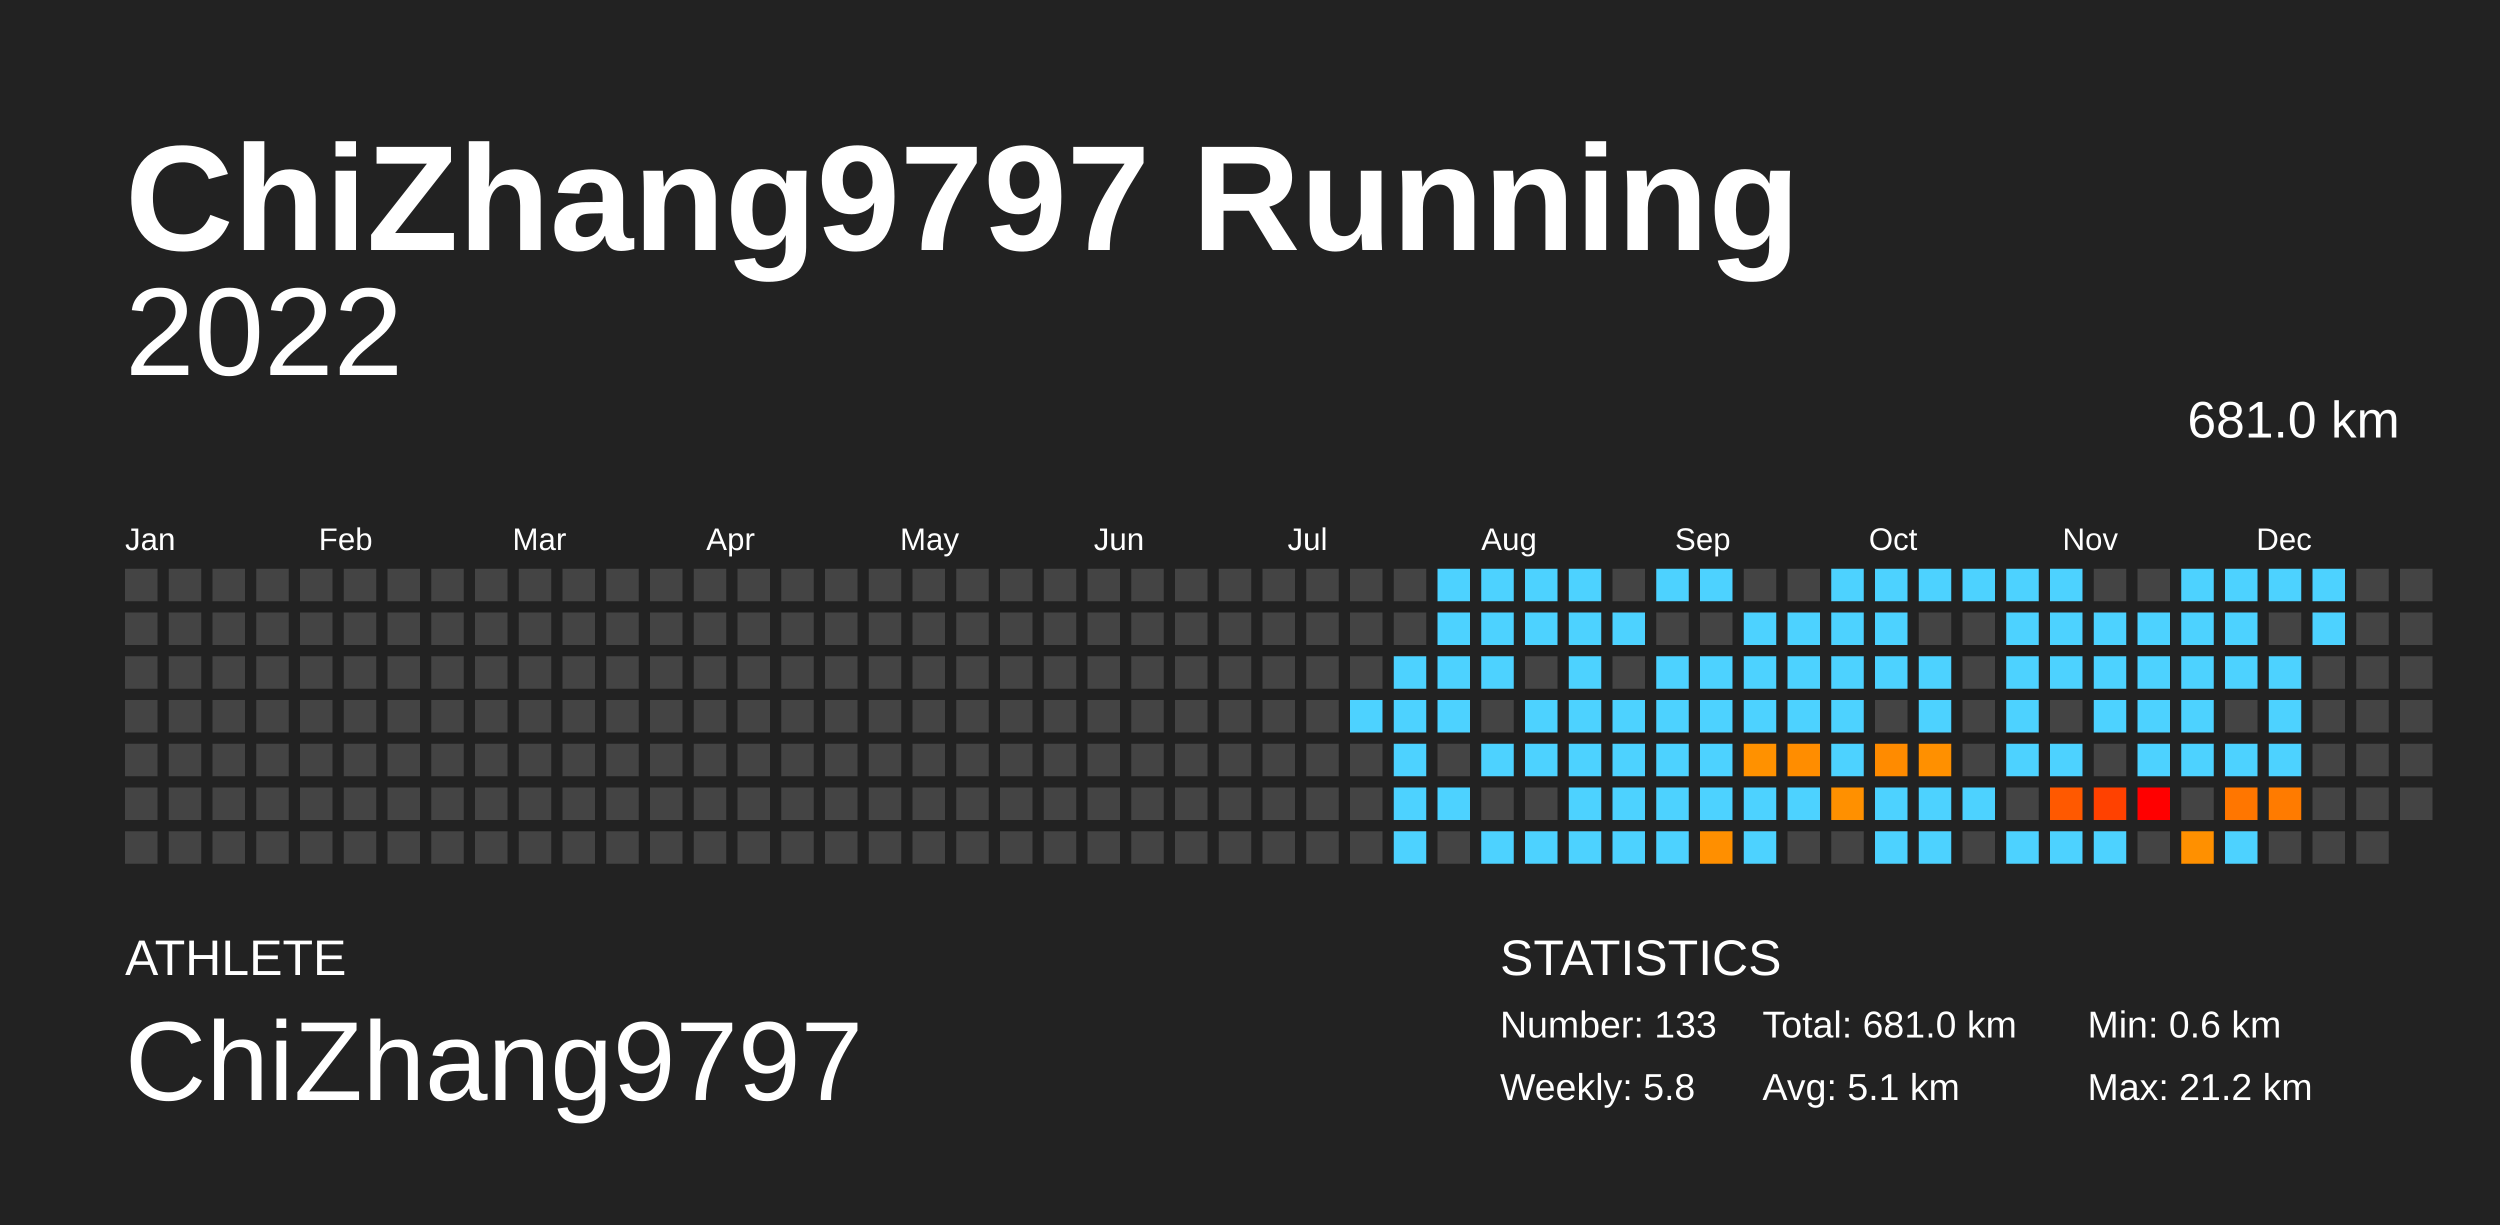
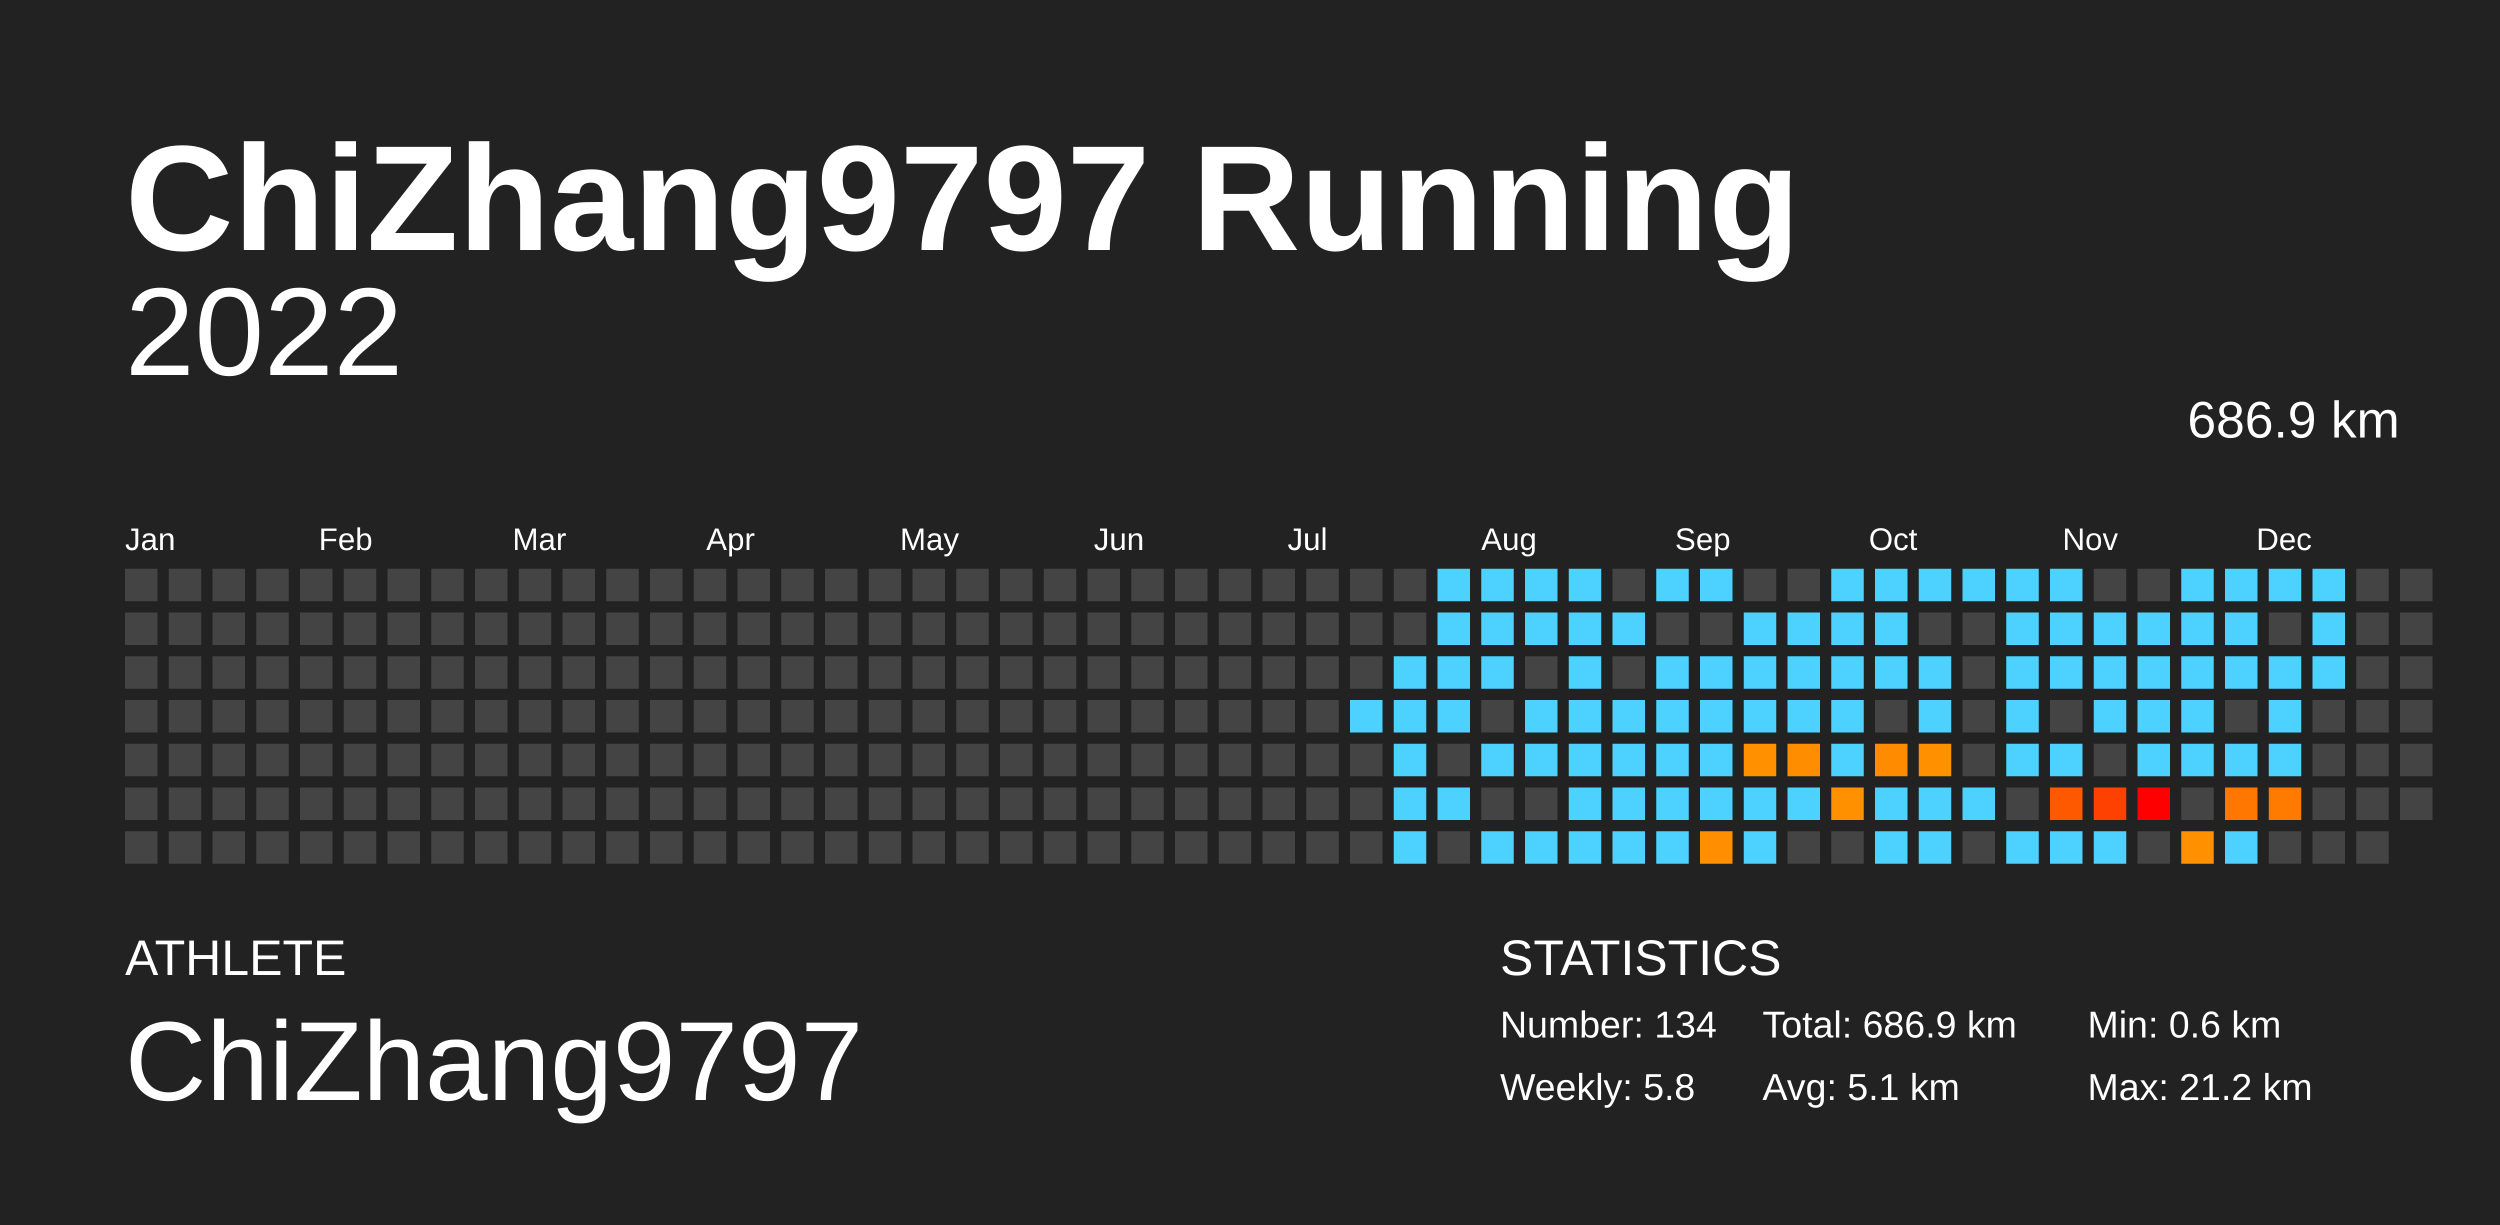
<svg xmlns="http://www.w3.org/2000/svg" baseProfile="full" height="98mm" version="1.1" viewBox="0,0,200,98" width="200mm">
  <defs />
  <rect fill="#222222" height="98" width="200" x="0" y="0" />
  <text fill="#FFFFFF" style="font-size:12px; font-family:Arial; font-weight:bold;" x="10" y="20">ChiZhang9797 Running</text>
  <text fill="#FFFFFF" style="font-size:4px; font-family:Arial" x="10" y="78">ATHLETE</text>
  <text fill="#FFFFFF" style="font-size:9px; font-family:Arial" x="10" y="88">ChiZhang9797</text>
  <text fill="#FFFFFF" style="font-size:4px; font-family:Arial" x="120" y="78">STATISTICS</text>
-   <text fill="#FFFFFF" style="font-size:3px; font-family:Arial" x="120" y="83">Number: 133</text>
+   <text fill="#FFFFFF" style="font-size:3px; font-family:Arial" x="120" y="83">Number: 134</text>
  <text fill="#FFFFFF" style="font-size:3px; font-family:Arial" x="120" y="88">Weekly: 5.8</text>
-   <text fill="#FFFFFF" style="font-size:3px; font-family:Arial" x="141" y="83">Total: 681.0 km</text>
+   <text fill="#FFFFFF" style="font-size:3px; font-family:Arial" x="141" y="83">Total: 686.9 km</text>
  <text fill="#FFFFFF" style="font-size:3px; font-family:Arial" x="141" y="88">Avg: 5.1 km</text>
  <text fill="#FFFFFF" style="font-size:3px; font-family:Arial" x="167" y="83">Min: 0.6 km</text>
  <text fill="#FFFFFF" style="font-size:3px; font-family:Arial" x="167" y="88">Max: 21.2 km</text>
  <text alignment-baseline="hanging" fill="#FFFFFF" style="font-size:10.0px; font-family:Arial;" x="10" y="30">2022</text>
-   <text alignment-baseline="hanging" fill="#FFFFFF" style="font-size:4.125px; font-family:Arial;" x="175" y="35">681.0 km</text>
+   <text alignment-baseline="hanging" fill="#FFFFFF" style="font-size:4.125px; font-family:Arial;" x="175" y="35">686.9 km</text>
  <text fill="#FFFFFF" style="font-size:2.5px; font-family:Arial" x="10.0" y="44">Jan</text>
  <text fill="#FFFFFF" style="font-size:2.5px; font-family:Arial" x="25.5" y="44">Feb</text>
  <text fill="#FFFFFF" style="font-size:2.5px; font-family:Arial" x="41.0" y="44">Mar</text>
  <text fill="#FFFFFF" style="font-size:2.5px; font-family:Arial" x="56.5" y="44">Apr</text>
  <text fill="#FFFFFF" style="font-size:2.5px; font-family:Arial" x="72.0" y="44">May</text>
  <text fill="#FFFFFF" style="font-size:2.5px; font-family:Arial" x="87.5" y="44">Jun</text>
  <text fill="#FFFFFF" style="font-size:2.5px; font-family:Arial" x="103.0" y="44">Jul</text>
  <text fill="#FFFFFF" style="font-size:2.5px; font-family:Arial" x="118.5" y="44">Aug</text>
  <text fill="#FFFFFF" style="font-size:2.5px; font-family:Arial" x="134.0" y="44">Sep</text>
  <text fill="#FFFFFF" style="font-size:2.5px; font-family:Arial" x="149.5" y="44">Oct</text>
  <text fill="#FFFFFF" style="font-size:2.5px; font-family:Arial" x="165.0" y="44">Nov</text>
  <text fill="#FFFFFF" style="font-size:2.5px; font-family:Arial" x="180.5" y="44">Dec</text>
  <rect fill="#444444" height="2.6" width="2.6" x="10.0" y="45.5" />
  <rect fill="#444444" height="2.6" width="2.6" x="10.0" y="49.0" />
  <rect fill="#444444" height="2.6" width="2.6" x="10.0" y="52.5" />
  <rect fill="#444444" height="2.6" width="2.6" x="10.0" y="56.0" />
  <rect fill="#444444" height="2.6" width="2.6" x="10.0" y="59.5" />
  <rect fill="#444444" height="2.6" width="2.6" x="10.0" y="63.0" />
  <rect fill="#444444" height="2.6" width="2.6" x="10.0" y="66.5" />
  <rect fill="#444444" height="2.6" width="2.6" x="13.5" y="45.5" />
  <rect fill="#444444" height="2.6" width="2.6" x="13.5" y="49.0" />
  <rect fill="#444444" height="2.6" width="2.6" x="13.5" y="52.5" />
  <rect fill="#444444" height="2.6" width="2.6" x="13.5" y="56.0" />
  <rect fill="#444444" height="2.6" width="2.6" x="13.5" y="59.5" />
  <rect fill="#444444" height="2.6" width="2.6" x="13.5" y="63.0" />
  <rect fill="#444444" height="2.6" width="2.6" x="13.5" y="66.5" />
  <rect fill="#444444" height="2.6" width="2.6" x="17.0" y="45.5" />
  <rect fill="#444444" height="2.6" width="2.6" x="17.0" y="49.0" />
  <rect fill="#444444" height="2.6" width="2.6" x="17.0" y="52.5" />
  <rect fill="#444444" height="2.6" width="2.6" x="17.0" y="56.0" />
  <rect fill="#444444" height="2.6" width="2.6" x="17.0" y="59.5" />
  <rect fill="#444444" height="2.6" width="2.6" x="17.0" y="63.0" />
  <rect fill="#444444" height="2.6" width="2.6" x="17.0" y="66.5" />
  <rect fill="#444444" height="2.6" width="2.6" x="20.5" y="45.5" />
  <rect fill="#444444" height="2.6" width="2.6" x="20.5" y="49.0" />
  <rect fill="#444444" height="2.6" width="2.6" x="20.5" y="52.5" />
  <rect fill="#444444" height="2.6" width="2.6" x="20.5" y="56.0" />
  <rect fill="#444444" height="2.6" width="2.6" x="20.5" y="59.5" />
  <rect fill="#444444" height="2.6" width="2.6" x="20.5" y="63.0" />
  <rect fill="#444444" height="2.6" width="2.6" x="20.5" y="66.5" />
  <rect fill="#444444" height="2.6" width="2.6" x="24.0" y="45.5" />
  <rect fill="#444444" height="2.6" width="2.6" x="24.0" y="49.0" />
  <rect fill="#444444" height="2.6" width="2.6" x="24.0" y="52.5" />
  <rect fill="#444444" height="2.6" width="2.6" x="24.0" y="56.0" />
  <rect fill="#444444" height="2.6" width="2.6" x="24.0" y="59.5" />
  <rect fill="#444444" height="2.6" width="2.6" x="24.0" y="63.0" />
  <rect fill="#444444" height="2.6" width="2.6" x="24.0" y="66.5" />
  <rect fill="#444444" height="2.6" width="2.6" x="27.5" y="45.5" />
  <rect fill="#444444" height="2.6" width="2.6" x="27.5" y="49.0" />
  <rect fill="#444444" height="2.6" width="2.6" x="27.5" y="52.5" />
  <rect fill="#444444" height="2.6" width="2.6" x="27.5" y="56.0" />
  <rect fill="#444444" height="2.6" width="2.6" x="27.5" y="59.5" />
  <rect fill="#444444" height="2.6" width="2.6" x="27.5" y="63.0" />
  <rect fill="#444444" height="2.6" width="2.6" x="27.5" y="66.5" />
  <rect fill="#444444" height="2.6" width="2.6" x="31.0" y="45.5" />
  <rect fill="#444444" height="2.6" width="2.6" x="31.0" y="49.0" />
  <rect fill="#444444" height="2.6" width="2.6" x="31.0" y="52.5" />
  <rect fill="#444444" height="2.6" width="2.6" x="31.0" y="56.0" />
  <rect fill="#444444" height="2.6" width="2.6" x="31.0" y="59.5" />
  <rect fill="#444444" height="2.6" width="2.6" x="31.0" y="63.0" />
  <rect fill="#444444" height="2.6" width="2.6" x="31.0" y="66.5" />
  <rect fill="#444444" height="2.6" width="2.6" x="34.5" y="45.5" />
  <rect fill="#444444" height="2.6" width="2.6" x="34.5" y="49.0" />
  <rect fill="#444444" height="2.6" width="2.6" x="34.5" y="52.5" />
  <rect fill="#444444" height="2.6" width="2.6" x="34.5" y="56.0" />
  <rect fill="#444444" height="2.6" width="2.6" x="34.5" y="59.5" />
  <rect fill="#444444" height="2.6" width="2.6" x="34.5" y="63.0" />
  <rect fill="#444444" height="2.6" width="2.6" x="34.5" y="66.5" />
  <rect fill="#444444" height="2.6" width="2.6" x="38.0" y="45.5" />
  <rect fill="#444444" height="2.6" width="2.6" x="38.0" y="49.0" />
  <rect fill="#444444" height="2.6" width="2.6" x="38.0" y="52.5" />
  <rect fill="#444444" height="2.6" width="2.6" x="38.0" y="56.0" />
  <rect fill="#444444" height="2.6" width="2.6" x="38.0" y="59.5" />
  <rect fill="#444444" height="2.6" width="2.6" x="38.0" y="63.0" />
  <rect fill="#444444" height="2.6" width="2.6" x="38.0" y="66.5" />
  <rect fill="#444444" height="2.6" width="2.6" x="41.5" y="45.5" />
  <rect fill="#444444" height="2.6" width="2.6" x="41.5" y="49.0" />
  <rect fill="#444444" height="2.6" width="2.6" x="41.5" y="52.5" />
  <rect fill="#444444" height="2.6" width="2.6" x="41.5" y="56.0" />
  <rect fill="#444444" height="2.6" width="2.6" x="41.5" y="59.5" />
  <rect fill="#444444" height="2.6" width="2.6" x="41.5" y="63.0" />
  <rect fill="#444444" height="2.6" width="2.6" x="41.5" y="66.5" />
  <rect fill="#444444" height="2.6" width="2.6" x="45.0" y="45.5" />
  <rect fill="#444444" height="2.6" width="2.6" x="45.0" y="49.0" />
  <rect fill="#444444" height="2.6" width="2.6" x="45.0" y="52.5" />
  <rect fill="#444444" height="2.6" width="2.6" x="45.0" y="56.0" />
  <rect fill="#444444" height="2.6" width="2.6" x="45.0" y="59.5" />
  <rect fill="#444444" height="2.6" width="2.6" x="45.0" y="63.0" />
  <rect fill="#444444" height="2.6" width="2.6" x="45.0" y="66.5" />
  <rect fill="#444444" height="2.6" width="2.6" x="48.5" y="45.5" />
  <rect fill="#444444" height="2.6" width="2.6" x="48.5" y="49.0" />
  <rect fill="#444444" height="2.6" width="2.6" x="48.5" y="52.5" />
  <rect fill="#444444" height="2.6" width="2.6" x="48.5" y="56.0" />
  <rect fill="#444444" height="2.6" width="2.6" x="48.5" y="59.5" />
  <rect fill="#444444" height="2.6" width="2.6" x="48.5" y="63.0" />
  <rect fill="#444444" height="2.6" width="2.6" x="48.5" y="66.5" />
  <rect fill="#444444" height="2.6" width="2.6" x="52.0" y="45.5" />
  <rect fill="#444444" height="2.6" width="2.6" x="52.0" y="49.0" />
  <rect fill="#444444" height="2.6" width="2.6" x="52.0" y="52.5" />
  <rect fill="#444444" height="2.6" width="2.6" x="52.0" y="56.0" />
  <rect fill="#444444" height="2.6" width="2.6" x="52.0" y="59.5" />
  <rect fill="#444444" height="2.6" width="2.6" x="52.0" y="63.0" />
  <rect fill="#444444" height="2.6" width="2.6" x="52.0" y="66.5" />
  <rect fill="#444444" height="2.6" width="2.6" x="55.5" y="45.5" />
  <rect fill="#444444" height="2.6" width="2.6" x="55.5" y="49.0" />
  <rect fill="#444444" height="2.6" width="2.6" x="55.5" y="52.5" />
  <rect fill="#444444" height="2.6" width="2.6" x="55.5" y="56.0" />
  <rect fill="#444444" height="2.6" width="2.6" x="55.5" y="59.5" />
  <rect fill="#444444" height="2.6" width="2.6" x="55.5" y="63.0" />
  <rect fill="#444444" height="2.6" width="2.6" x="55.5" y="66.5" />
  <rect fill="#444444" height="2.6" width="2.6" x="59.0" y="45.5" />
  <rect fill="#444444" height="2.6" width="2.6" x="59.0" y="49.0" />
  <rect fill="#444444" height="2.6" width="2.6" x="59.0" y="52.5" />
  <rect fill="#444444" height="2.6" width="2.6" x="59.0" y="56.0" />
  <rect fill="#444444" height="2.6" width="2.6" x="59.0" y="59.5" />
  <rect fill="#444444" height="2.6" width="2.6" x="59.0" y="63.0" />
  <rect fill="#444444" height="2.6" width="2.6" x="59.0" y="66.5" />
  <rect fill="#444444" height="2.6" width="2.6" x="62.5" y="45.5" />
  <rect fill="#444444" height="2.6" width="2.6" x="62.5" y="49.0" />
  <rect fill="#444444" height="2.6" width="2.6" x="62.5" y="52.5" />
  <rect fill="#444444" height="2.6" width="2.6" x="62.5" y="56.0" />
  <rect fill="#444444" height="2.6" width="2.6" x="62.5" y="59.5" />
  <rect fill="#444444" height="2.6" width="2.6" x="62.5" y="63.0" />
  <rect fill="#444444" height="2.6" width="2.6" x="62.5" y="66.5" />
  <rect fill="#444444" height="2.6" width="2.6" x="66.0" y="45.5" />
  <rect fill="#444444" height="2.6" width="2.6" x="66.0" y="49.0" />
  <rect fill="#444444" height="2.6" width="2.6" x="66.0" y="52.5" />
  <rect fill="#444444" height="2.6" width="2.6" x="66.0" y="56.0" />
  <rect fill="#444444" height="2.6" width="2.6" x="66.0" y="59.5" />
  <rect fill="#444444" height="2.6" width="2.6" x="66.0" y="63.0" />
  <rect fill="#444444" height="2.6" width="2.6" x="66.0" y="66.5" />
  <rect fill="#444444" height="2.6" width="2.6" x="69.5" y="45.5" />
  <rect fill="#444444" height="2.6" width="2.6" x="69.5" y="49.0" />
  <rect fill="#444444" height="2.6" width="2.6" x="69.5" y="52.5" />
  <rect fill="#444444" height="2.6" width="2.6" x="69.5" y="56.0" />
  <rect fill="#444444" height="2.6" width="2.6" x="69.5" y="59.5" />
  <rect fill="#444444" height="2.6" width="2.6" x="69.5" y="63.0" />
  <rect fill="#444444" height="2.6" width="2.6" x="69.5" y="66.5" />
  <rect fill="#444444" height="2.6" width="2.6" x="73.0" y="45.5" />
  <rect fill="#444444" height="2.6" width="2.6" x="73.0" y="49.0" />
  <rect fill="#444444" height="2.6" width="2.6" x="73.0" y="52.5" />
  <rect fill="#444444" height="2.6" width="2.6" x="73.0" y="56.0" />
  <rect fill="#444444" height="2.6" width="2.6" x="73.0" y="59.5" />
  <rect fill="#444444" height="2.6" width="2.6" x="73.0" y="63.0" />
  <rect fill="#444444" height="2.6" width="2.6" x="73.0" y="66.5" />
  <rect fill="#444444" height="2.6" width="2.6" x="76.5" y="45.5" />
  <rect fill="#444444" height="2.6" width="2.6" x="76.5" y="49.0" />
  <rect fill="#444444" height="2.6" width="2.6" x="76.5" y="52.5" />
  <rect fill="#444444" height="2.6" width="2.6" x="76.5" y="56.0" />
  <rect fill="#444444" height="2.6" width="2.6" x="76.5" y="59.5" />
  <rect fill="#444444" height="2.6" width="2.6" x="76.5" y="63.0" />
  <rect fill="#444444" height="2.6" width="2.6" x="76.5" y="66.5" />
  <rect fill="#444444" height="2.6" width="2.6" x="80.0" y="45.5" />
  <rect fill="#444444" height="2.6" width="2.6" x="80.0" y="49.0" />
  <rect fill="#444444" height="2.6" width="2.6" x="80.0" y="52.5" />
  <rect fill="#444444" height="2.6" width="2.6" x="80.0" y="56.0" />
  <rect fill="#444444" height="2.6" width="2.6" x="80.0" y="59.5" />
  <rect fill="#444444" height="2.6" width="2.6" x="80.0" y="63.0" />
  <rect fill="#444444" height="2.6" width="2.6" x="80.0" y="66.5" />
  <rect fill="#444444" height="2.6" width="2.6" x="83.5" y="45.5" />
  <rect fill="#444444" height="2.6" width="2.6" x="83.5" y="49.0" />
  <rect fill="#444444" height="2.6" width="2.6" x="83.5" y="52.5" />
  <rect fill="#444444" height="2.6" width="2.6" x="83.5" y="56.0" />
  <rect fill="#444444" height="2.6" width="2.6" x="83.5" y="59.5" />
  <rect fill="#444444" height="2.6" width="2.6" x="83.5" y="63.0" />
  <rect fill="#444444" height="2.6" width="2.6" x="83.5" y="66.5" />
  <rect fill="#444444" height="2.6" width="2.6" x="87.0" y="45.5" />
  <rect fill="#444444" height="2.6" width="2.6" x="87.0" y="49.0" />
  <rect fill="#444444" height="2.6" width="2.6" x="87.0" y="52.5" />
  <rect fill="#444444" height="2.6" width="2.6" x="87.0" y="56.0" />
  <rect fill="#444444" height="2.6" width="2.6" x="87.0" y="59.5" />
  <rect fill="#444444" height="2.6" width="2.6" x="87.0" y="63.0" />
  <rect fill="#444444" height="2.6" width="2.6" x="87.0" y="66.5" />
  <rect fill="#444444" height="2.6" width="2.6" x="90.5" y="45.5" />
  <rect fill="#444444" height="2.6" width="2.6" x="90.5" y="49.0" />
  <rect fill="#444444" height="2.6" width="2.6" x="90.5" y="52.5" />
  <rect fill="#444444" height="2.6" width="2.6" x="90.5" y="56.0" />
  <rect fill="#444444" height="2.6" width="2.6" x="90.5" y="59.5" />
  <rect fill="#444444" height="2.6" width="2.6" x="90.5" y="63.0" />
  <rect fill="#444444" height="2.6" width="2.6" x="90.5" y="66.5" />
  <rect fill="#444444" height="2.6" width="2.6" x="94.0" y="45.5" />
  <rect fill="#444444" height="2.6" width="2.6" x="94.0" y="49.0" />
  <rect fill="#444444" height="2.6" width="2.6" x="94.0" y="52.5" />
  <rect fill="#444444" height="2.6" width="2.6" x="94.0" y="56.0" />
  <rect fill="#444444" height="2.6" width="2.6" x="94.0" y="59.5" />
  <rect fill="#444444" height="2.6" width="2.6" x="94.0" y="63.0" />
  <rect fill="#444444" height="2.6" width="2.6" x="94.0" y="66.5" />
  <rect fill="#444444" height="2.6" width="2.6" x="97.5" y="45.5" />
  <rect fill="#444444" height="2.6" width="2.6" x="97.5" y="49.0" />
  <rect fill="#444444" height="2.6" width="2.6" x="97.5" y="52.5" />
  <rect fill="#444444" height="2.6" width="2.6" x="97.5" y="56.0" />
  <rect fill="#444444" height="2.6" width="2.6" x="97.5" y="59.5" />
  <rect fill="#444444" height="2.6" width="2.6" x="97.5" y="63.0" />
  <rect fill="#444444" height="2.6" width="2.6" x="97.5" y="66.5" />
  <rect fill="#444444" height="2.6" width="2.6" x="101.0" y="45.5" />
  <rect fill="#444444" height="2.6" width="2.6" x="101.0" y="49.0" />
  <rect fill="#444444" height="2.6" width="2.6" x="101.0" y="52.5" />
  <rect fill="#444444" height="2.6" width="2.6" x="101.0" y="56.0" />
  <rect fill="#444444" height="2.6" width="2.6" x="101.0" y="59.5" />
  <rect fill="#444444" height="2.6" width="2.6" x="101.0" y="63.0" />
  <rect fill="#444444" height="2.6" width="2.6" x="101.0" y="66.5" />
  <rect fill="#444444" height="2.6" width="2.6" x="104.5" y="45.5" />
  <rect fill="#444444" height="2.6" width="2.6" x="104.5" y="49.0" />
  <rect fill="#444444" height="2.6" width="2.6" x="104.5" y="52.5" />
  <rect fill="#444444" height="2.6" width="2.6" x="104.5" y="56.0" />
  <rect fill="#444444" height="2.6" width="2.6" x="104.5" y="59.5" />
  <rect fill="#444444" height="2.6" width="2.6" x="104.5" y="63.0" />
  <rect fill="#444444" height="2.6" width="2.6" x="104.5" y="66.5" />
  <rect fill="#444444" height="2.6" width="2.6" x="108.0" y="45.5" />
  <rect fill="#444444" height="2.6" width="2.6" x="108.0" y="49.0" />
  <rect fill="#444444" height="2.6" width="2.6" x="108.0" y="52.5" />
  <rect fill="#4dd2ff" height="2.6" width="2.6" x="108.0" y="56.0" />
  <rect fill="#444444" height="2.6" width="2.6" x="108.0" y="59.5" />
  <rect fill="#444444" height="2.6" width="2.6" x="108.0" y="63.0" />
  <rect fill="#444444" height="2.6" width="2.6" x="108.0" y="66.5" />
  <rect fill="#444444" height="2.6" width="2.6" x="111.5" y="45.5" />
  <rect fill="#444444" height="2.6" width="2.6" x="111.5" y="49.0" />
  <rect fill="#4dd2ff" height="2.6" width="2.6" x="111.5" y="52.5" />
  <rect fill="#4dd2ff" height="2.6" width="2.6" x="111.5" y="56.0" />
  <rect fill="#4dd2ff" height="2.6" width="2.6" x="111.5" y="59.5" />
  <rect fill="#4dd2ff" height="2.6" width="2.6" x="111.5" y="63.0" />
  <rect fill="#4dd2ff" height="2.6" width="2.6" x="111.5" y="66.5" />
  <rect fill="#4dd2ff" height="2.6" width="2.6" x="115.0" y="45.5" />
  <rect fill="#4dd2ff" height="2.6" width="2.6" x="115.0" y="49.0" />
  <rect fill="#4dd2ff" height="2.6" width="2.6" x="115.0" y="52.5" />
  <rect fill="#4dd2ff" height="2.6" width="2.6" x="115.0" y="56.0" />
  <rect fill="#444444" height="2.6" width="2.6" x="115.0" y="59.5" />
  <rect fill="#4dd2ff" height="2.6" width="2.6" x="115.0" y="63.0" />
  <rect fill="#444444" height="2.6" width="2.6" x="115.0" y="66.5" />
  <rect fill="#4dd2ff" height="2.6" width="2.6" x="118.5" y="45.5" />
  <rect fill="#4dd2ff" height="2.6" width="2.6" x="118.5" y="49.0" />
  <rect fill="#4dd2ff" height="2.6" width="2.6" x="118.5" y="52.5" />
  <rect fill="#444444" height="2.6" width="2.6" x="118.5" y="56.0" />
  <rect fill="#4dd2ff" height="2.6" width="2.6" x="118.5" y="59.5" />
  <rect fill="#444444" height="2.6" width="2.6" x="118.5" y="63.0" />
  <rect fill="#4dd2ff" height="2.6" width="2.6" x="118.5" y="66.5" />
  <rect fill="#4dd2ff" height="2.6" width="2.6" x="122.0" y="45.5" />
  <rect fill="#4dd2ff" height="2.6" width="2.6" x="122.0" y="49.0" />
  <rect fill="#444444" height="2.6" width="2.6" x="122.0" y="52.5" />
  <rect fill="#4dd2ff" height="2.6" width="2.6" x="122.0" y="56.0" />
  <rect fill="#4dd2ff" height="2.6" width="2.6" x="122.0" y="59.5" />
  <rect fill="#444444" height="2.6" width="2.6" x="122.0" y="63.0" />
  <rect fill="#4dd2ff" height="2.6" width="2.6" x="122.0" y="66.5" />
  <rect fill="#4dd2ff" height="2.6" width="2.6" x="125.5" y="45.5" />
  <rect fill="#4dd2ff" height="2.6" width="2.6" x="125.5" y="49.0" />
  <rect fill="#4dd2ff" height="2.6" width="2.6" x="125.5" y="52.5" />
  <rect fill="#4dd2ff" height="2.6" width="2.6" x="125.5" y="56.0" />
  <rect fill="#4dd2ff" height="2.6" width="2.6" x="125.5" y="59.5" />
  <rect fill="#4dd2ff" height="2.6" width="2.6" x="125.5" y="63.0" />
  <rect fill="#4dd2ff" height="2.6" width="2.6" x="125.5" y="66.5" />
  <rect fill="#444444" height="2.6" width="2.6" x="129.0" y="45.5" />
  <rect fill="#4dd2ff" height="2.6" width="2.6" x="129.0" y="49.0" />
  <rect fill="#444444" height="2.6" width="2.6" x="129.0" y="52.5" />
  <rect fill="#4dd2ff" height="2.6" width="2.6" x="129.0" y="56.0" />
  <rect fill="#4dd2ff" height="2.6" width="2.6" x="129.0" y="59.5" />
  <rect fill="#4dd2ff" height="2.6" width="2.6" x="129.0" y="63.0" />
  <rect fill="#4dd2ff" height="2.6" width="2.6" x="129.0" y="66.5" />
  <rect fill="#4dd2ff" height="2.6" width="2.6" x="132.5" y="45.5" />
  <rect fill="#444444" height="2.6" width="2.6" x="132.5" y="49.0" />
  <rect fill="#4dd2ff" height="2.6" width="2.6" x="132.5" y="52.5" />
  <rect fill="#4dd2ff" height="2.6" width="2.6" x="132.5" y="56.0" />
  <rect fill="#4dd2ff" height="2.6" width="2.6" x="132.5" y="59.5" />
  <rect fill="#4dd2ff" height="2.6" width="2.6" x="132.5" y="63.0" />
  <rect fill="#4dd2ff" height="2.6" width="2.6" x="132.5" y="66.5" />
  <rect fill="#4dd2ff" height="2.6" width="2.6" x="136.0" y="45.5" />
  <rect fill="#444444" height="2.6" width="2.6" x="136.0" y="49.0" />
  <rect fill="#4dd2ff" height="2.6" width="2.6" x="136.0" y="52.5" />
  <rect fill="#4dd2ff" height="2.6" width="2.6" x="136.0" y="56.0" />
  <rect fill="#4dd2ff" height="2.6" width="2.6" x="136.0" y="59.5" />
  <rect fill="#4dd2ff" height="2.6" width="2.6" x="136.0" y="63.0" />
  <rect fill="#ff8f00" height="2.6" width="2.6" x="136.0" y="66.5" />
  <rect fill="#444444" height="2.6" width="2.6" x="139.5" y="45.5" />
  <rect fill="#4dd2ff" height="2.6" width="2.6" x="139.5" y="49.0" />
  <rect fill="#4dd2ff" height="2.6" width="2.6" x="139.5" y="52.5" />
  <rect fill="#4dd2ff" height="2.6" width="2.6" x="139.5" y="56.0" />
  <rect fill="#ff9100" height="2.6" width="2.6" x="139.5" y="59.5" />
  <rect fill="#4dd2ff" height="2.6" width="2.6" x="139.5" y="63.0" />
  <rect fill="#4dd2ff" height="2.6" width="2.6" x="139.5" y="66.5" />
  <rect fill="#444444" height="2.6" width="2.6" x="143.0" y="45.5" />
  <rect fill="#4dd2ff" height="2.6" width="2.6" x="143.0" y="49.0" />
  <rect fill="#4dd2ff" height="2.6" width="2.6" x="143.0" y="52.5" />
  <rect fill="#4dd2ff" height="2.6" width="2.6" x="143.0" y="56.0" />
  <rect fill="#ff8d00" height="2.6" width="2.6" x="143.0" y="59.5" />
  <rect fill="#4dd2ff" height="2.6" width="2.6" x="143.0" y="63.0" />
  <rect fill="#444444" height="2.6" width="2.6" x="143.0" y="66.5" />
  <rect fill="#4dd2ff" height="2.6" width="2.6" x="146.5" y="45.5" />
  <rect fill="#4dd2ff" height="2.6" width="2.6" x="146.5" y="49.0" />
  <rect fill="#4dd2ff" height="2.6" width="2.6" x="146.5" y="52.5" />
  <rect fill="#4dd2ff" height="2.6" width="2.6" x="146.5" y="56.0" />
  <rect fill="#4dd2ff" height="2.6" width="2.6" x="146.5" y="59.5" />
  <rect fill="#ff9000" height="2.6" width="2.6" x="146.5" y="63.0" />
  <rect fill="#444444" height="2.6" width="2.6" x="146.5" y="66.5" />
  <rect fill="#4dd2ff" height="2.6" width="2.6" x="150.0" y="45.5" />
  <rect fill="#4dd2ff" height="2.6" width="2.6" x="150.0" y="49.0" />
  <rect fill="#4dd2ff" height="2.6" width="2.6" x="150.0" y="52.5" />
  <rect fill="#444444" height="2.6" width="2.6" x="150.0" y="56.0" />
  <rect fill="#ff8b00" height="2.6" width="2.6" x="150.0" y="59.5" />
  <rect fill="#4dd2ff" height="2.6" width="2.6" x="150.0" y="63.0" />
  <rect fill="#4dd2ff" height="2.6" width="2.6" x="150.0" y="66.5" />
  <rect fill="#4dd2ff" height="2.6" width="2.6" x="153.5" y="45.5" />
  <rect fill="#444444" height="2.6" width="2.6" x="153.5" y="49.0" />
  <rect fill="#4dd2ff" height="2.6" width="2.6" x="153.5" y="52.5" />
  <rect fill="#4dd2ff" height="2.6" width="2.6" x="153.5" y="56.0" />
  <rect fill="#ff9000" height="2.6" width="2.6" x="153.5" y="59.5" />
  <rect fill="#4dd2ff" height="2.6" width="2.6" x="153.5" y="63.0" />
  <rect fill="#4dd2ff" height="2.6" width="2.6" x="153.5" y="66.5" />
  <rect fill="#4dd2ff" height="2.6" width="2.6" x="157.0" y="45.5" />
  <rect fill="#444444" height="2.6" width="2.6" x="157.0" y="49.0" />
  <rect fill="#444444" height="2.6" width="2.6" x="157.0" y="52.5" />
  <rect fill="#444444" height="2.6" width="2.6" x="157.0" y="56.0" />
  <rect fill="#444444" height="2.6" width="2.6" x="157.0" y="59.5" />
  <rect fill="#4dd2ff" height="2.6" width="2.6" x="157.0" y="63.0" />
  <rect fill="#444444" height="2.6" width="2.6" x="157.0" y="66.5" />
  <rect fill="#4dd2ff" height="2.6" width="2.6" x="160.5" y="45.5" />
  <rect fill="#4dd2ff" height="2.6" width="2.6" x="160.5" y="49.0" />
  <rect fill="#4dd2ff" height="2.6" width="2.6" x="160.5" y="52.5" />
  <rect fill="#4dd2ff" height="2.6" width="2.6" x="160.5" y="56.0" />
  <rect fill="#4dd2ff" height="2.6" width="2.6" x="160.5" y="59.5" />
  <rect fill="#444444" height="2.6" width="2.6" x="160.5" y="63.0" />
  <rect fill="#4dd2ff" height="2.6" width="2.6" x="160.5" y="66.5" />
  <rect fill="#4dd2ff" height="2.6" width="2.6" x="164.0" y="45.5" />
  <rect fill="#4dd2ff" height="2.6" width="2.6" x="164.0" y="49.0" />
  <rect fill="#4dd2ff" height="2.6" width="2.6" x="164.0" y="52.5" />
  <rect fill="#444444" height="2.6" width="2.6" x="164.0" y="56.0" />
  <rect fill="#4dd2ff" height="2.6" width="2.6" x="164.0" y="59.5" />
  <rect fill="#ff5900" height="2.6" width="2.6" x="164.0" y="63.0" />
  <rect fill="#4dd2ff" height="2.6" width="2.6" x="164.0" y="66.5" />
  <rect fill="#444444" height="2.6" width="2.6" x="167.5" y="45.5" />
  <rect fill="#4dd2ff" height="2.6" width="2.6" x="167.5" y="49.0" />
  <rect fill="#4dd2ff" height="2.6" width="2.6" x="167.5" y="52.5" />
  <rect fill="#4dd2ff" height="2.6" width="2.6" x="167.5" y="56.0" />
  <rect fill="#444444" height="2.6" width="2.6" x="167.5" y="59.5" />
  <rect fill="#ff4100" height="2.6" width="2.6" x="167.5" y="63.0" />
  <rect fill="#4dd2ff" height="2.6" width="2.6" x="167.5" y="66.5" />
  <rect fill="#444444" height="2.6" width="2.6" x="171.0" y="45.5" />
  <rect fill="#4dd2ff" height="2.6" width="2.6" x="171.0" y="49.0" />
  <rect fill="#4dd2ff" height="2.6" width="2.6" x="171.0" y="52.5" />
  <rect fill="#4dd2ff" height="2.6" width="2.6" x="171.0" y="56.0" />
  <rect fill="#4dd2ff" height="2.6" width="2.6" x="171.0" y="59.5" />
  <rect fill="red" height="2.6" width="2.6" x="171.0" y="63.0" />
  <rect fill="#444444" height="2.6" width="2.6" x="171.0" y="66.5" />
  <rect fill="#4dd2ff" height="2.6" width="2.6" x="174.5" y="45.5" />
  <rect fill="#4dd2ff" height="2.6" width="2.6" x="174.5" y="49.0" />
  <rect fill="#4dd2ff" height="2.6" width="2.6" x="174.5" y="52.5" />
  <rect fill="#4dd2ff" height="2.6" width="2.6" x="174.5" y="56.0" />
  <rect fill="#4dd2ff" height="2.6" width="2.6" x="174.5" y="59.5" />
  <rect fill="#444444" height="2.6" width="2.6" x="174.5" y="63.0" />
  <rect fill="#ff9000" height="2.6" width="2.6" x="174.5" y="66.5" />
  <rect fill="#4dd2ff" height="2.6" width="2.6" x="178.0" y="45.5" />
  <rect fill="#4dd2ff" height="2.6" width="2.6" x="178.0" y="49.0" />
  <rect fill="#4dd2ff" height="2.6" width="2.6" x="178.0" y="52.5" />
  <rect fill="#444444" height="2.6" width="2.6" x="178.0" y="56.0" />
  <rect fill="#4dd2ff" height="2.6" width="2.6" x="178.0" y="59.5" />
  <rect fill="#ff7600" height="2.6" width="2.6" x="178.0" y="63.0" />
  <rect fill="#4dd2ff" height="2.6" width="2.6" x="178.0" y="66.5" />
  <rect fill="#4dd2ff" height="2.6" width="2.6" x="181.5" y="45.5" />
  <rect fill="#444444" height="2.6" width="2.6" x="181.5" y="49.0" />
  <rect fill="#4dd2ff" height="2.6" width="2.6" x="181.5" y="52.5" />
  <rect fill="#4dd2ff" height="2.6" width="2.6" x="181.5" y="56.0" />
  <rect fill="#4dd2ff" height="2.6" width="2.6" x="181.5" y="59.5" />
  <rect fill="#ff7b00" height="2.6" width="2.6" x="181.5" y="63.0" />
  <rect fill="#444444" height="2.6" width="2.6" x="181.5" y="66.5" />
  <rect fill="#4dd2ff" height="2.6" width="2.6" x="185.0" y="45.5" />
  <rect fill="#4dd2ff" height="2.6" width="2.6" x="185.0" y="49.0" />
-   <rect fill="#444444" height="2.6" width="2.6" x="185.0" y="52.5" />
+   <rect fill="#4dd2ff" height="2.6" width="2.6" x="185.0" y="52.5" />
  <rect fill="#444444" height="2.6" width="2.6" x="185.0" y="56.0" />
  <rect fill="#444444" height="2.6" width="2.6" x="185.0" y="59.5" />
  <rect fill="#444444" height="2.6" width="2.6" x="185.0" y="63.0" />
  <rect fill="#444444" height="2.6" width="2.6" x="185.0" y="66.5" />
  <rect fill="#444444" height="2.6" width="2.6" x="188.5" y="45.5" />
  <rect fill="#444444" height="2.6" width="2.6" x="188.5" y="49.0" />
  <rect fill="#444444" height="2.6" width="2.6" x="188.5" y="52.5" />
  <rect fill="#444444" height="2.6" width="2.6" x="188.5" y="56.0" />
  <rect fill="#444444" height="2.6" width="2.6" x="188.5" y="59.5" />
  <rect fill="#444444" height="2.6" width="2.6" x="188.5" y="63.0" />
  <rect fill="#444444" height="2.6" width="2.6" x="188.5" y="66.5" />
  <rect fill="#444444" height="2.6" width="2.6" x="192.0" y="45.5" />
  <rect fill="#444444" height="2.6" width="2.6" x="192.0" y="49.0" />
  <rect fill="#444444" height="2.6" width="2.6" x="192.0" y="52.5" />
  <rect fill="#444444" height="2.6" width="2.6" x="192.0" y="56.0" />
  <rect fill="#444444" height="2.6" width="2.6" x="192.0" y="59.5" />
  <rect fill="#444444" height="2.6" width="2.6" x="192.0" y="63.0" />
</svg>
